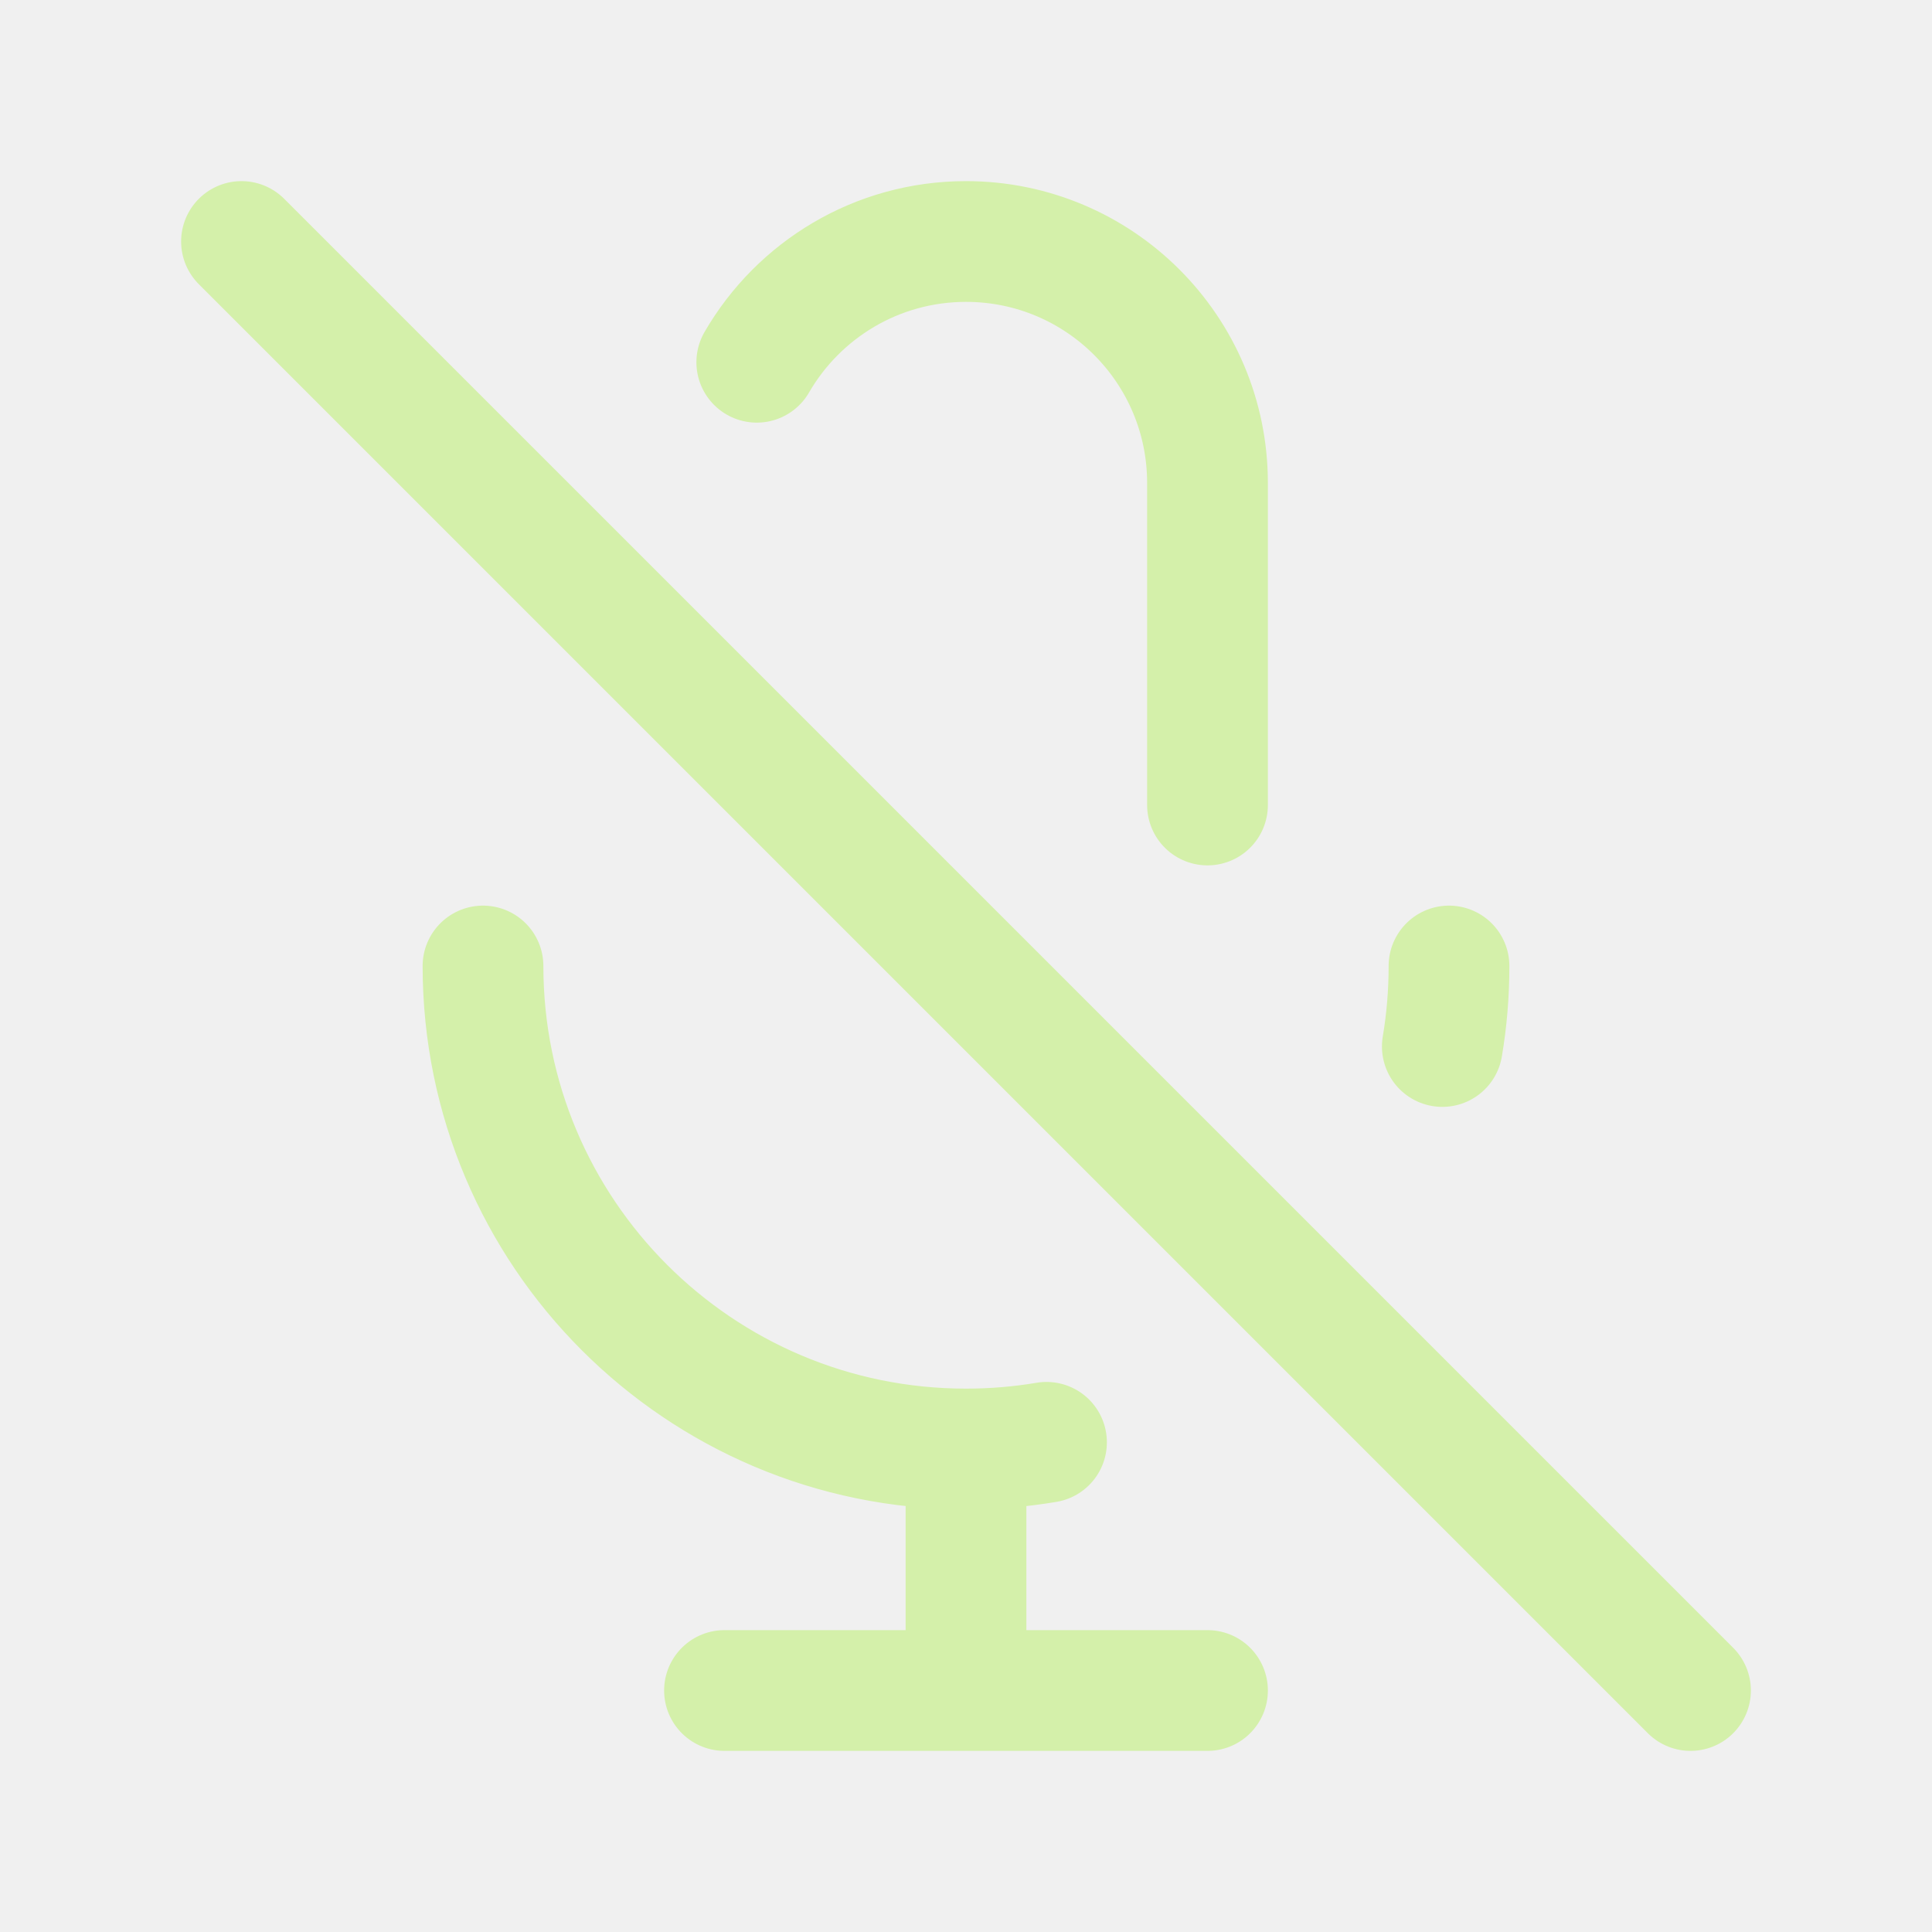
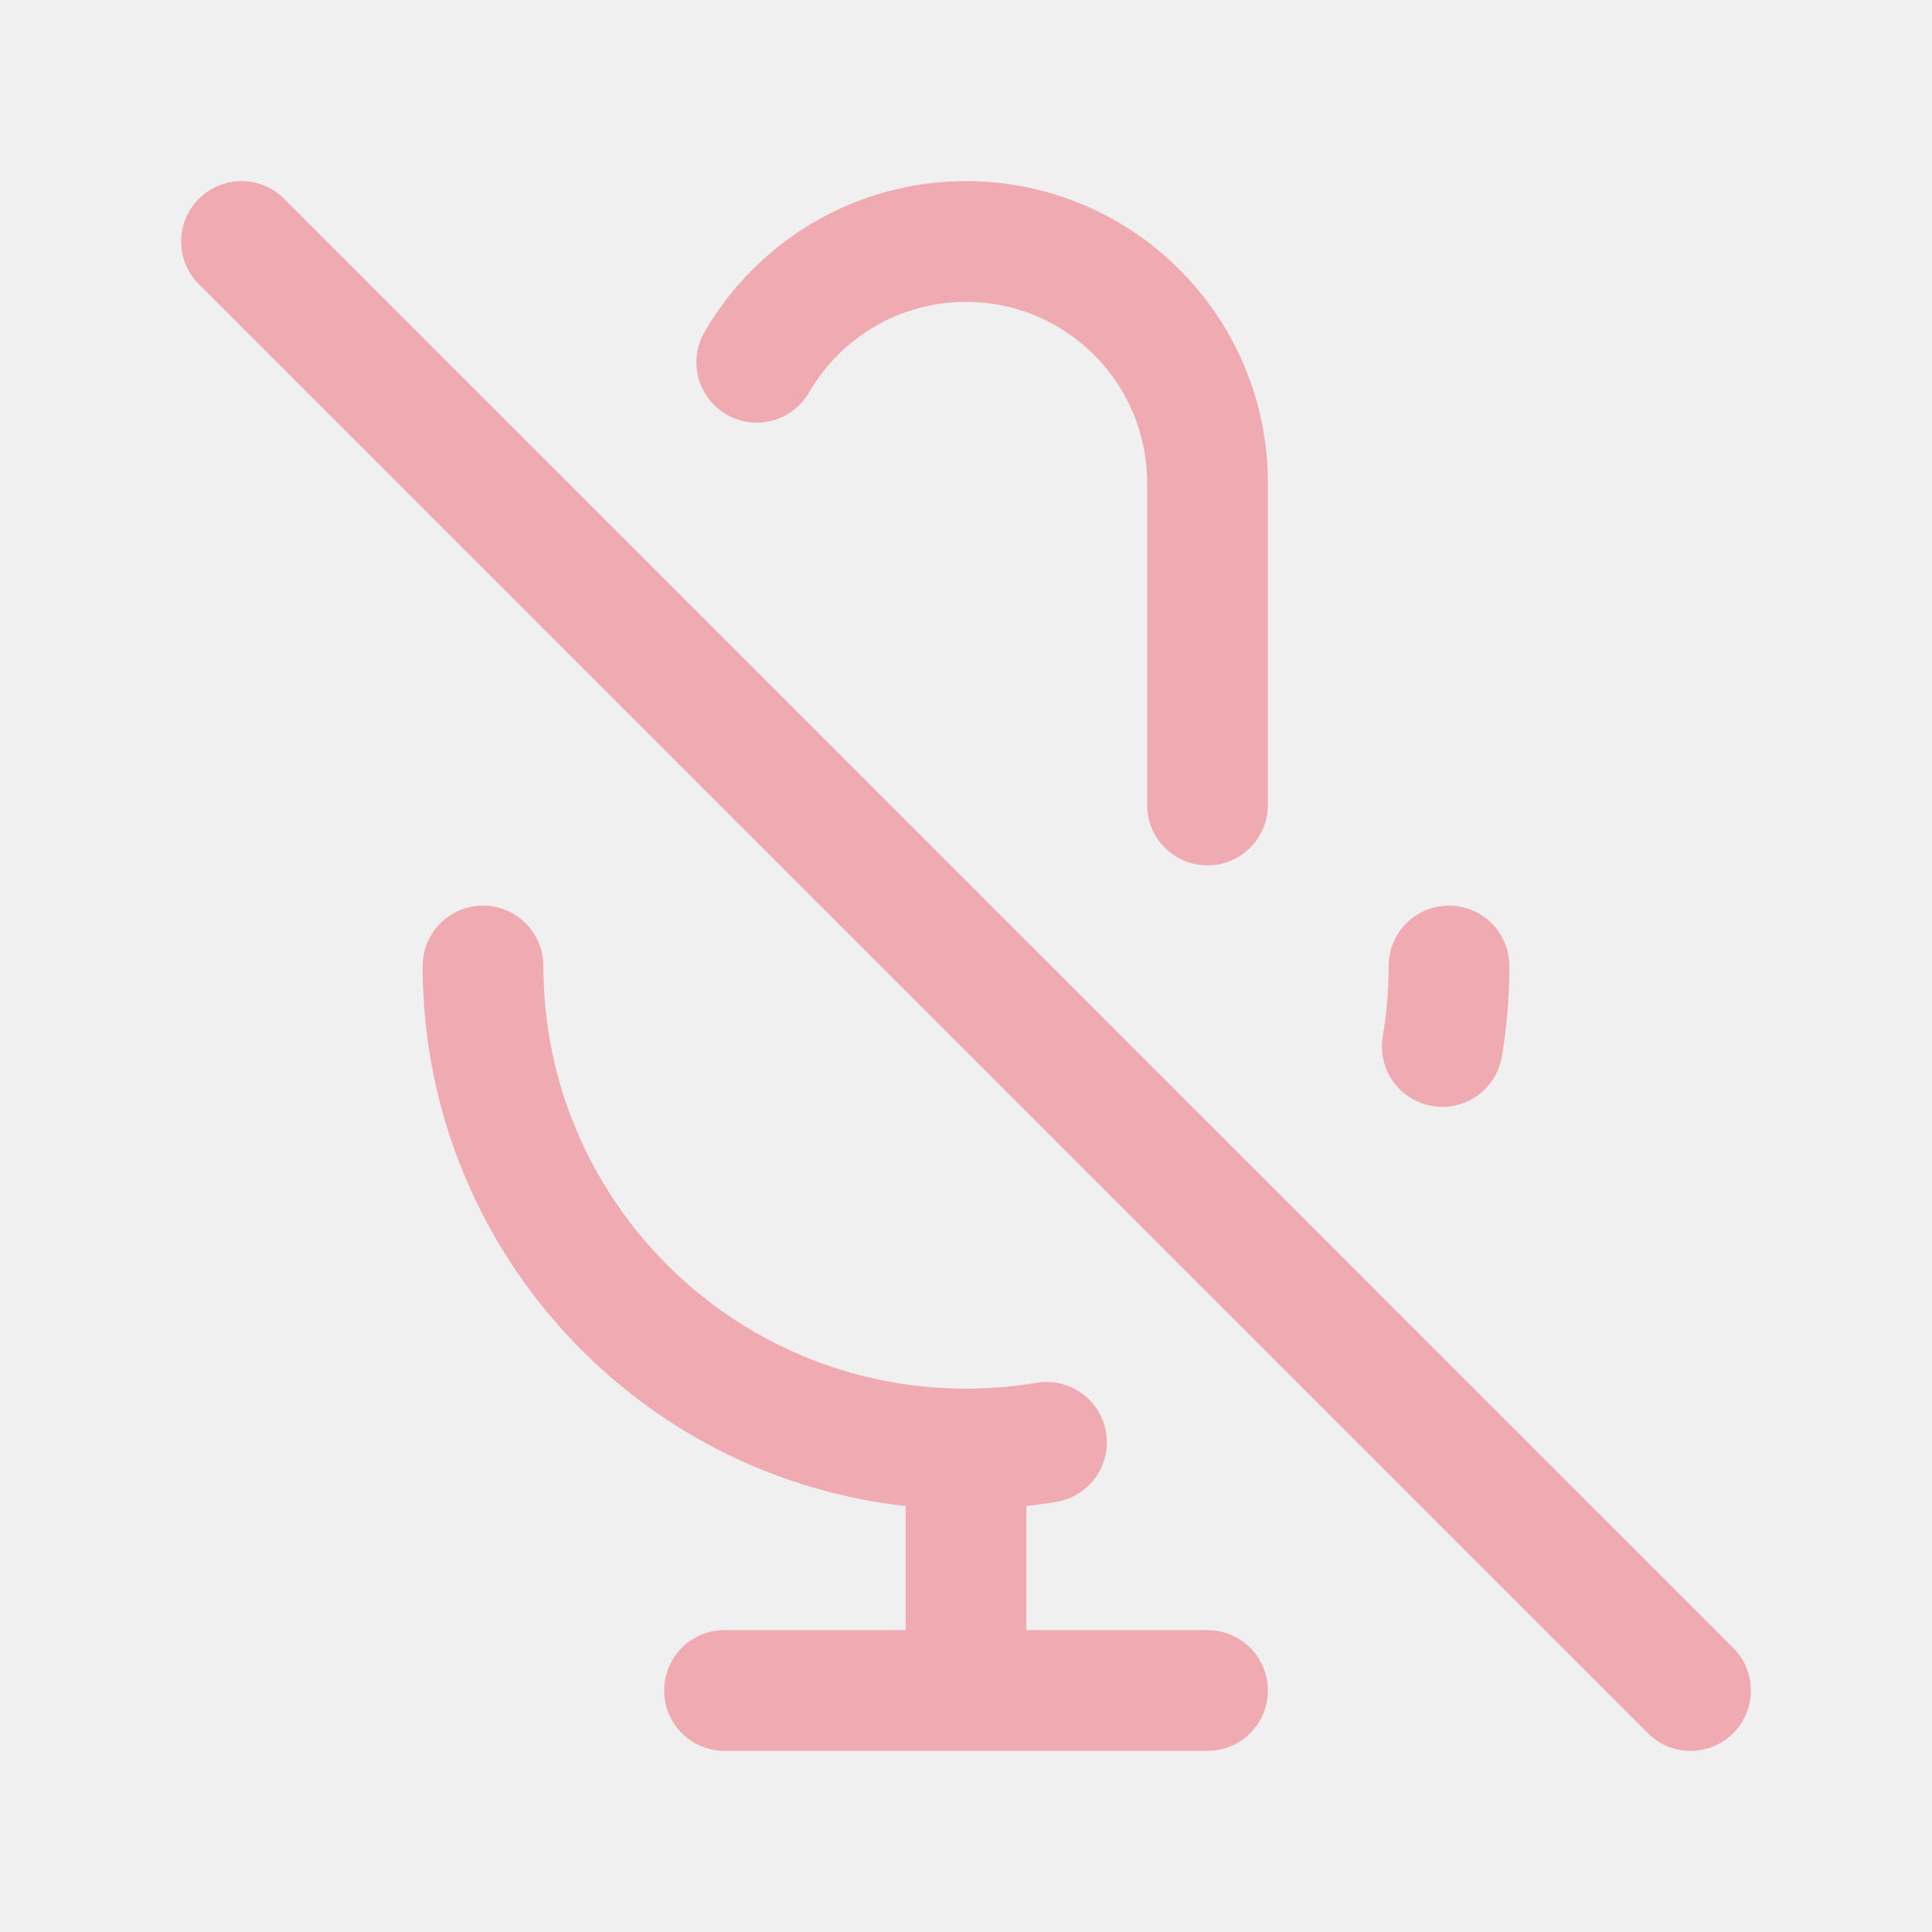
<svg width="120px" height="120px" viewBox="0 0 24 24" fill="none">
  <g id="bgCarrier" stroke-width="0" />
  <g id="tracerCarrier" stroke-linecap="round" stroke-linejoin="round" />
  <g id="iconCarrier">
-     <path d="M9.401 4.5C9.92 3.603 10.89 3 12 3C13.657 3 15 4.343 15 6V10M18 12C18 12.341 17.972 12.675 17.917 13M3 3L21 21M12 18C8.686 18 6 15.314 6 12M12 18C12.341 18 12.675 17.972 13 17.917M12 18V21M12 21H15M12 21H9" stroke="#D4F0AA" stroke-width="1.5" stroke-linecap="round" stroke-linejoin="round" style="--darkreader-inline-stroke: #ffffff;" data-darkreader-inline-stroke="" />
+     <path d="M9.401 4.5C9.92 3.603 10.89 3 12 3C13.657 3 15 4.343 15 6V10M18 12C18 12.341 17.972 12.675 17.917 13M3 3L21 21M12 18C8.686 18 6 15.314 6 12M12 18C12.341 18 12.675 17.972 13 17.917M12 18V21M12 21H15M12 21H9" stroke="#F0AAB2" stroke-width="1.5" stroke-linecap="round" stroke-linejoin="round" style="--darkreader-inline-stroke: #ffffff;" data-darkreader-inline-stroke="" />
  </g>
</svg>
